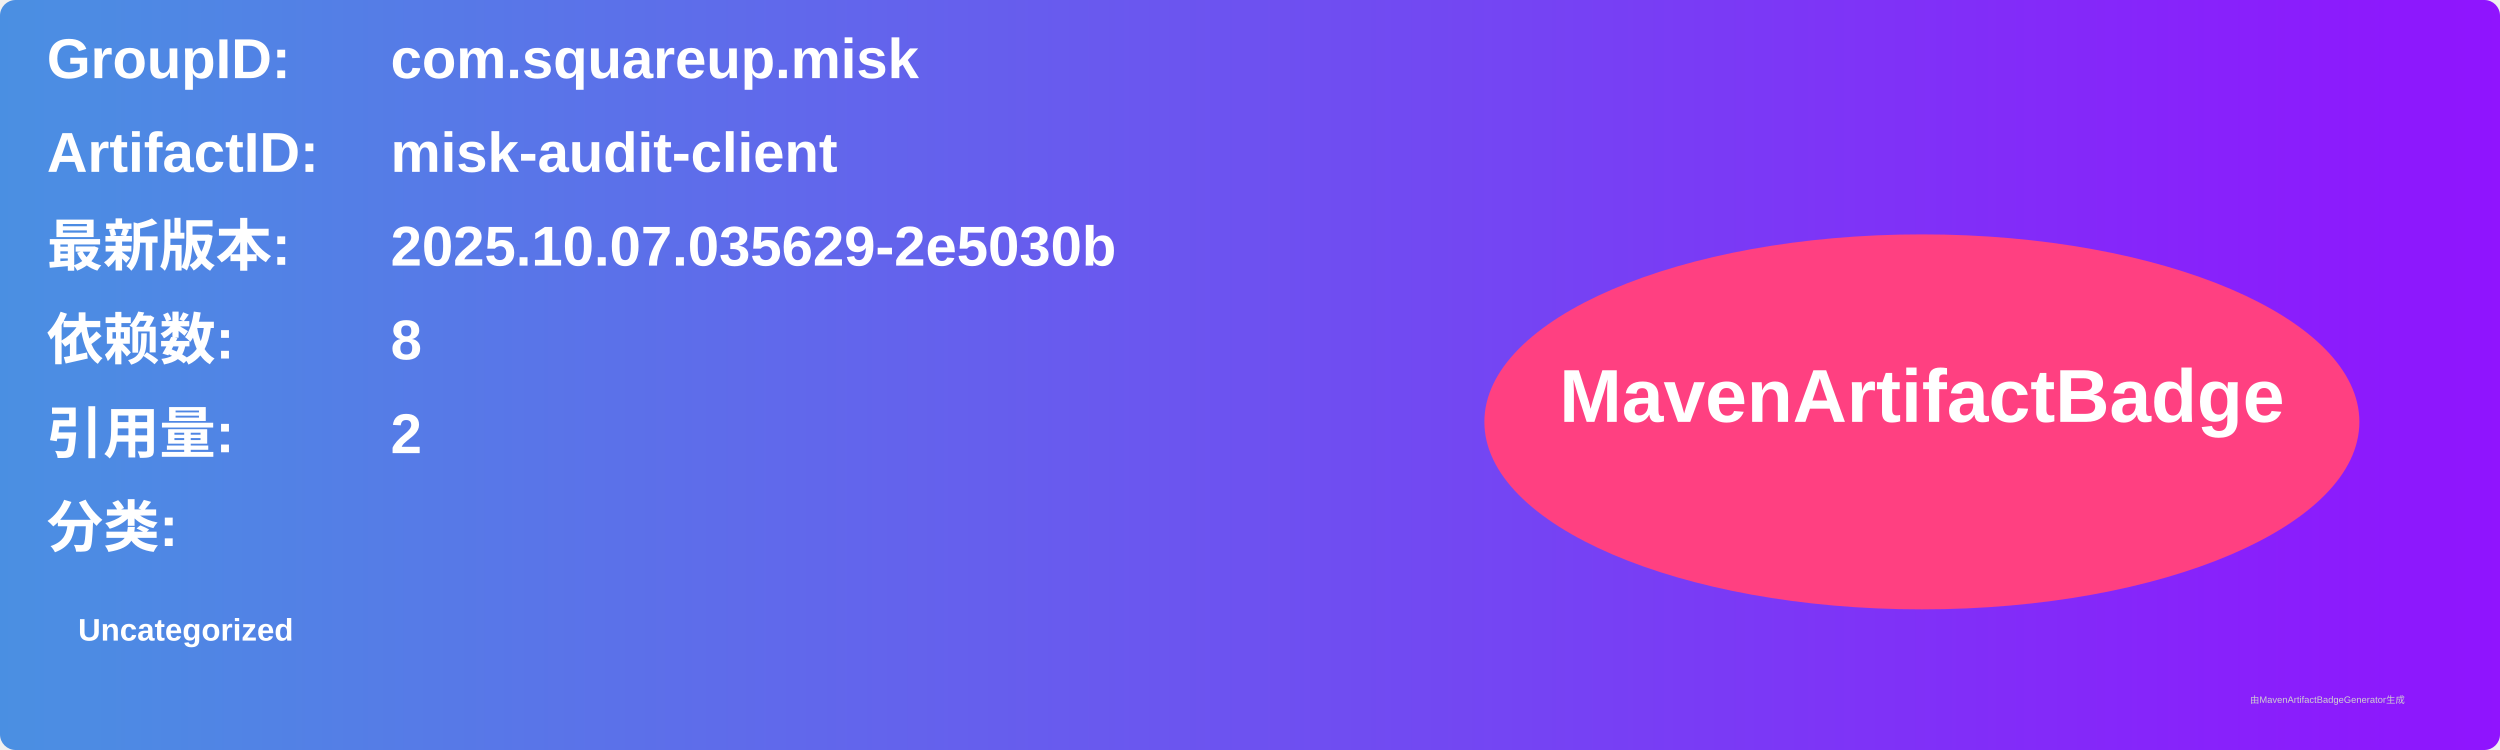
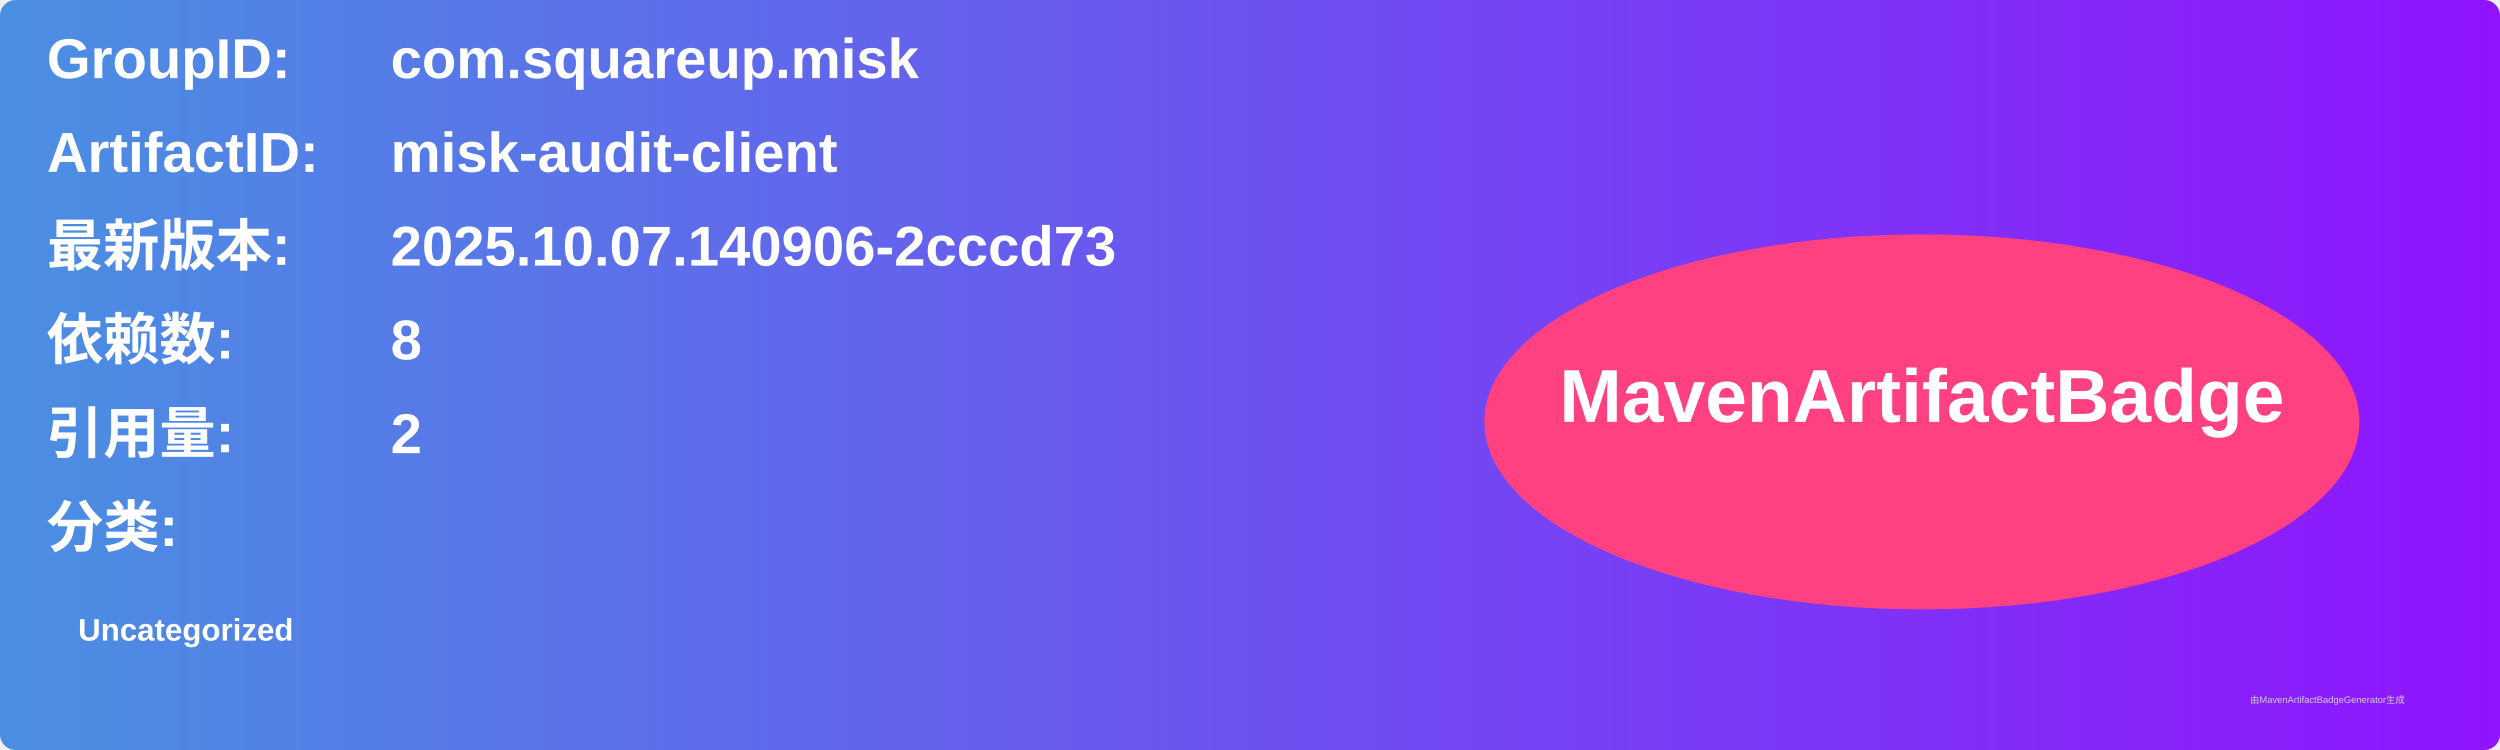
<svg xmlns="http://www.w3.org/2000/svg" width="800" height="240" viewBox="0 0 800 240">
  <linearGradient id="grad" x1="0%" y1="0%" x2="100%" y2="0%">
    <stop offset="0%" stop-color="#4a90e2" />
    <stop offset="100%" stop-color="#9013fe" />
  </linearGradient>
  <rect width="100%" height="100%" rx="5" ry="5" fill="url(#grad)" />
  <g transform="translate(15, 15)">
    <text x="0" y="10" font-family="Arial" font-size="18" fill="white" font-weight="bold" width="260">GroupID:</text>
    <text x="110" y="10" font-family="Arial" font-size="18" fill="white" font-weight="bold" width="460">com.squareup.misk</text>
    <text x="0" y="40" font-family="Arial" font-size="18" fill="white" font-weight="bold" width="260">ArtifactID:</text>
    <text x="110" y="40" font-family="Arial" font-size="18" fill="white" font-weight="bold" width="460">misk-audit-client</text>
    <text x="0" y="70" font-family="Arial" font-size="18" fill="white" font-weight="bold">最新版本:</text>
    <text x="110" y="70" font-family="Arial" font-size="18" fill="white" font-weight="bold">
-       <tspan font-weight="bold">2025.10.07.035629-2e5030b</tspan>
+       <tspan font-weight="bold">2025.10.07.140906-2cccd73</tspan>
    </text>
    <text x="0" y="100" font-family="Arial" font-size="18" fill="white" font-weight="bold">依赖数: </text>
    <text x="110" y="100" font-family="Arial" font-size="18" fill="white">
      <tspan font-weight="bold">8</tspan>
    </text>
    <text x="0" y="130" font-family="Arial" font-size="18" fill="white" font-weight="bold">引用量: </text>
    <text x="110" y="130" font-family="Arial" font-size="18" fill="white">
      <tspan font-weight="bold">2</tspan>
    </text>
    <text x="0" y="160" font-family="Arial" font-size="18" fill="white" font-weight="bold">分类:</text>
    <text x="10" y="190" font-family="Arial" font-size="10" fill="white">
      <tspan font-weight="bold">Uncategorized</tspan>
    </text>
    <ellipse cx="600" cy="120" rx="140" ry="60" fill="#ff4081" />
    <text x="600" y="120" text-anchor="middle" font-family="Arial" font-size="24" fill="white" font-weight="bold">MavenArtifactBadge</text>
  </g>
  <text x="720" y="225" font-family="Arial" font-size="3" fill="#d0d0d0">由MavenArtifactBadgeGenerator生成</text>
</svg>
